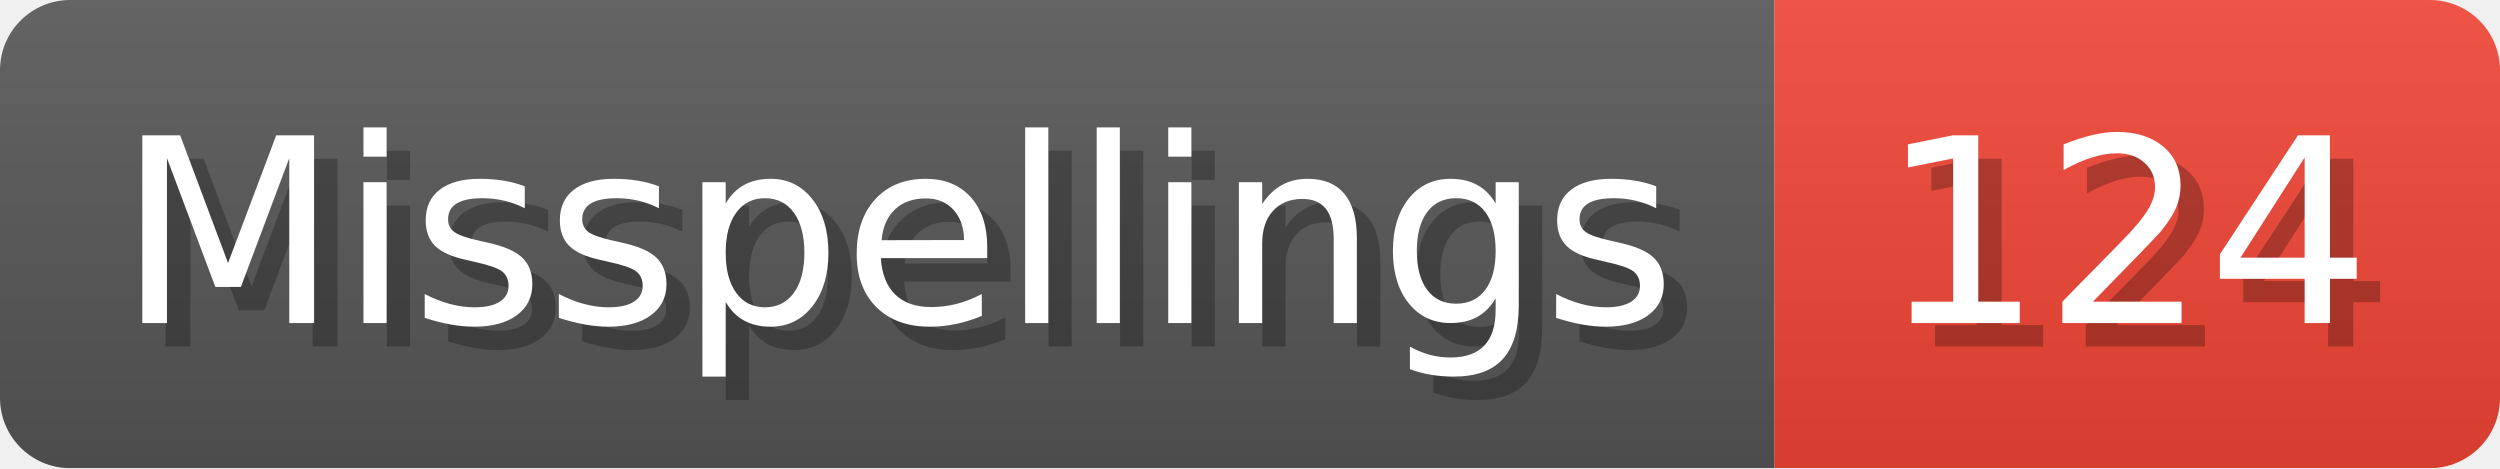
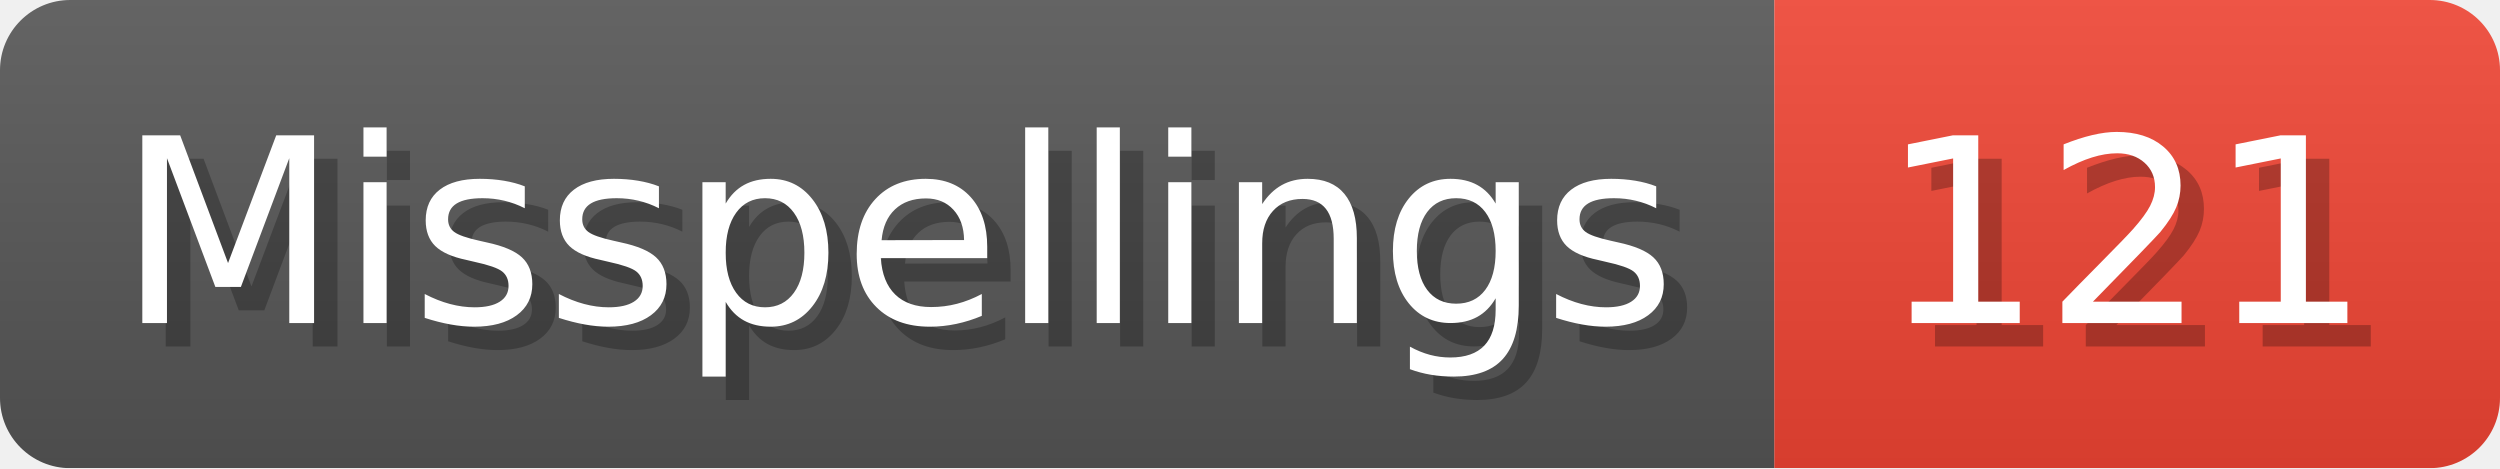
- <svg xmlns="http://www.w3.org/2000/svg" width="106.8" height="20" viewBox="0 0 1068 200" role="img" aria-label="Misspellings: 124">
+ <svg xmlns="http://www.w3.org/2000/svg" width="106.8" height="20" viewBox="0 0 1068 200" role="img" aria-label="Misspellings: 121">
  <linearGradient id="a" x2="0" y2="100%">
    <stop offset="0" stop-opacity=".1" stop-color="#EEE" />
    <stop offset="1" stop-opacity=".1" />
  </linearGradient>
  <mask id="m">
    <rect width="1068" height="200" rx="30" fill="#FFF" />
  </mask>
  <g mask="url(#m)">
    <rect width="758" height="200" fill="#555" />
    <rect width="310" height="200" fill="#E43" x="758" />
    <rect width="1068" height="200" fill="url(#a)" />
  </g>
  <g aria-hidden="true" fill="#fff" text-anchor="start" font-family="Verdana,DejaVu Sans,sans-serif" font-size="110">
    <text x="60" y="148" textLength="658" fill="#000" opacity="0.25">Misspellings</text>
    <text x="50" y="138" textLength="658">Misspellings</text>
-     <text x="813" y="148" textLength="210" fill="#000" opacity="0.25">124</text>
-     <text x="803" y="138" textLength="210">124</text>
+     <text x="813" y="148" textLength="210" fill="#000" opacity="0.25">121</text>
+     <text x="803" y="138" textLength="210">121</text>
  </g>
</svg>
